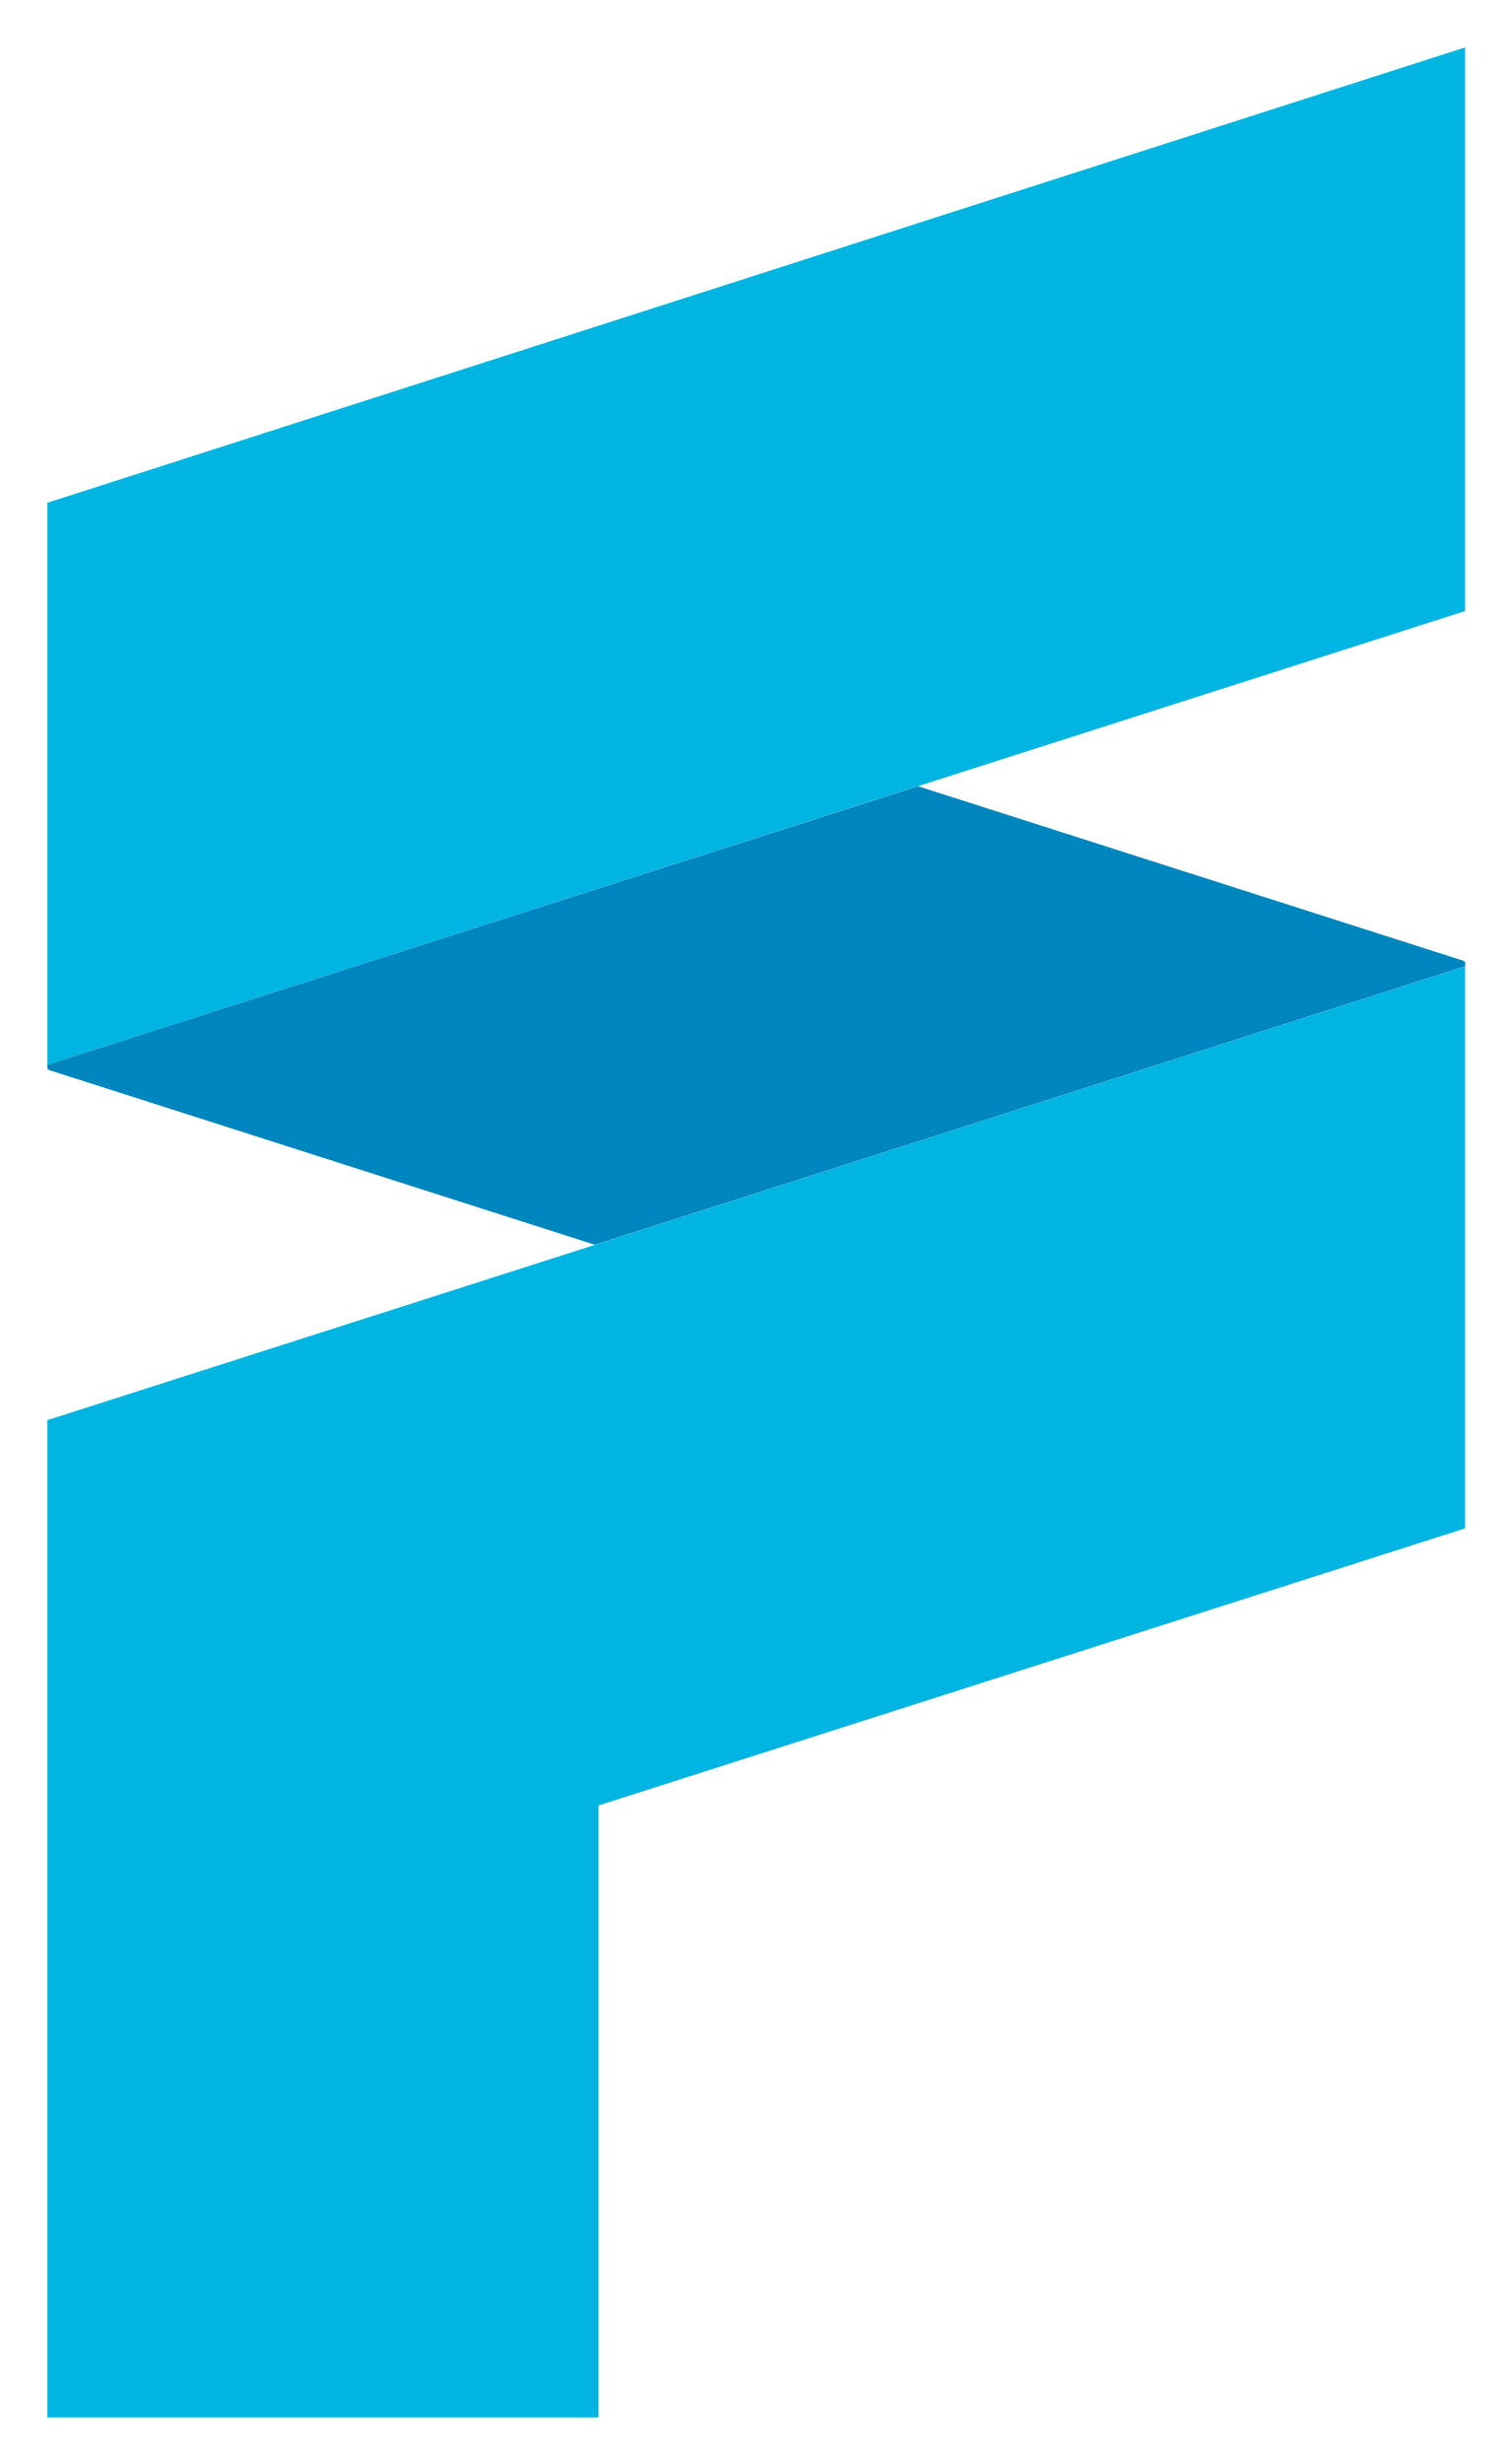
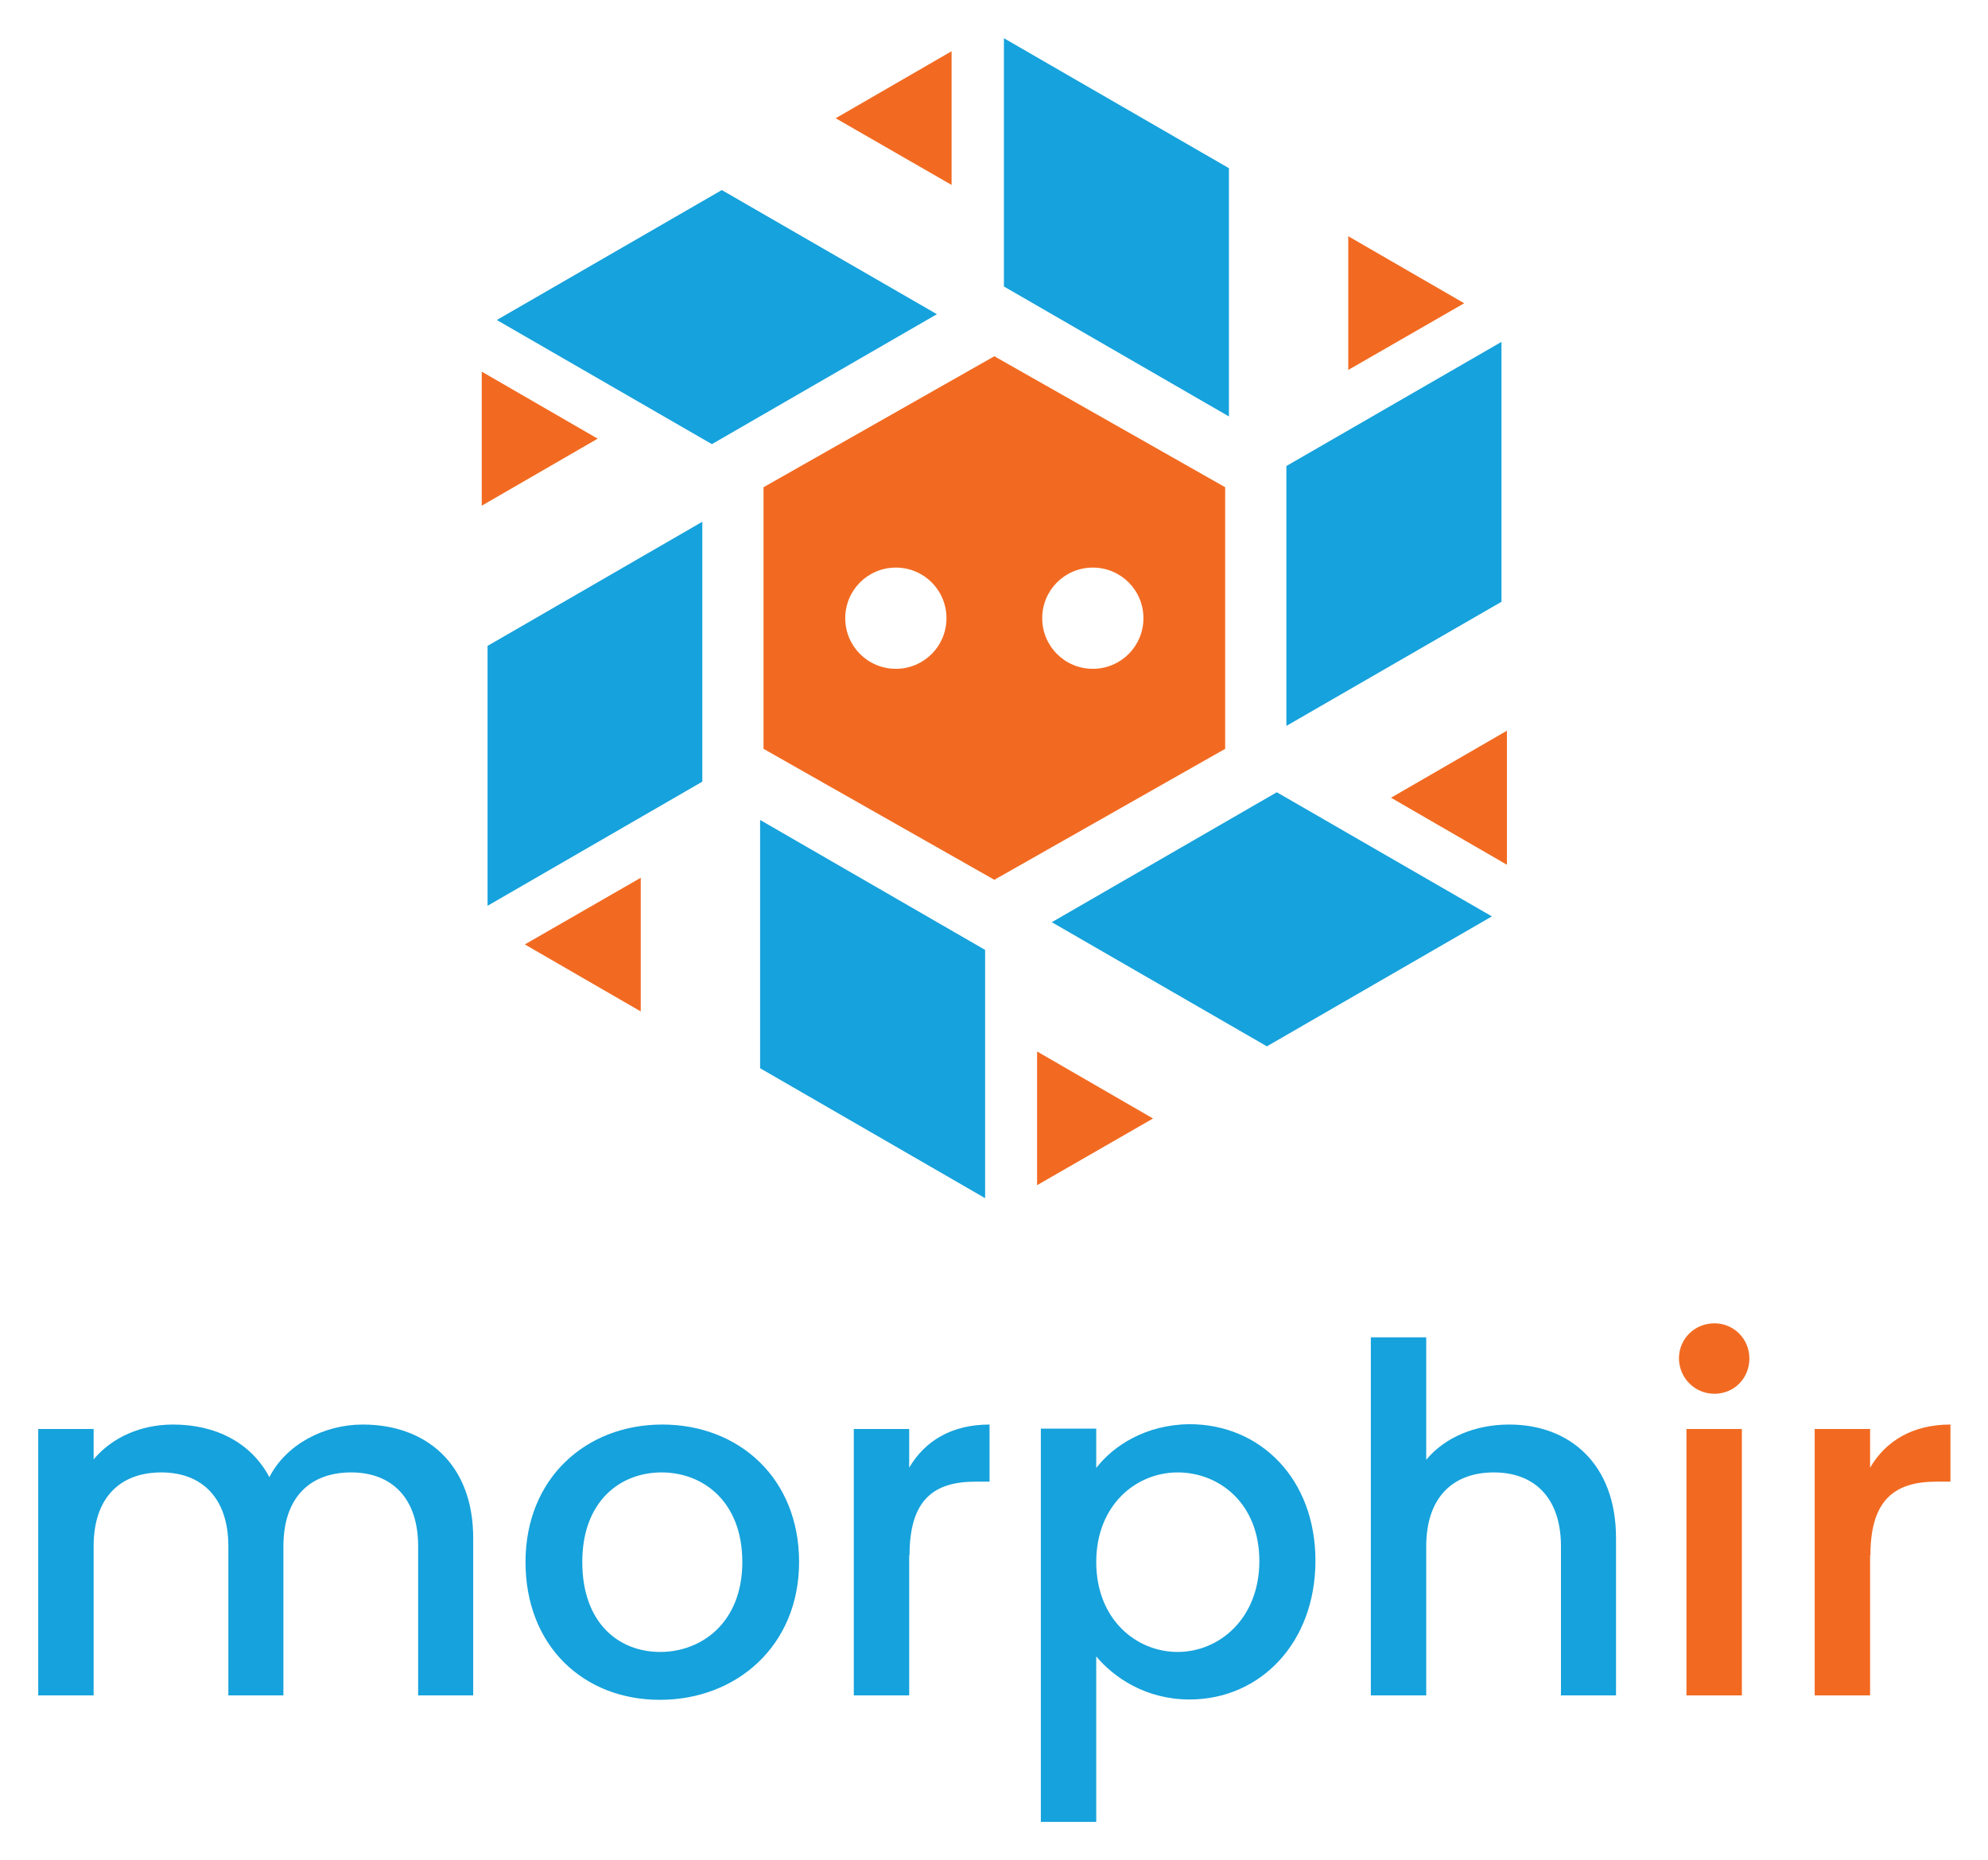
- <svg xmlns="http://www.w3.org/2000/svg" role="img" viewBox="-6.33 -6.33 201.91 329.16">
-   <path fill="#00b5e2" d="M189.38 0v75.3L0 135.92V60.83L189.2.06M0 183.38v133.23h73.62v-81.75l115.76-37.02v-75.08L0 183.38z" />
-   <path fill="#0086bf" d="M189.4 122.34a.36.36 0 0 0-.1-.24.38.38 0 0 0-.14-.08L116.3 98.7 0 135.91v.39a.35.35 0 0 0 .1.24.42.42 0 0 0 .13.08l72.91 23.34 116.26-37.21z" />
+ <svg xmlns="http://www.w3.org/2000/svg" role="img" viewBox="-11.18 -11.18 581.36 543.86">
+   <style>svg {enable-background:new 0 0 559.2 521.7}</style>
+   <style>.st0{fill:#f26a21}</style>
+   <path d="M482 484.6h16.2v-77.9H482v77.9zm8.2-88.2c5.7 0 10.2-4.5 10.2-10.3 0-5.8-4.6-10.3-10.2-10.3-5.8 0-10.4 4.5-10.4 10.3.1 5.7 4.6 10.3 10.4 10.3zm45.6 47.2c0-16.5 7.4-21.5 19.3-21.5h4.1v-16.7c-11.1 0-18.9 4.8-23.5 12.6v-11.3h-16.2v77.9h16.2v-41h.1z" class="st0" />
+   <path fill="#16a2dc" d="M254.8 443.6c0-16.5 7.4-21.5 19.3-21.5h4.1v-16.7c-11.1 0-18.9 4.8-23.5 12.6v-11.3h-16.2v77.9h16.2v-41h.1zm54.6-25.5v-11.5h-16.2v115h16.2v-48.4c5.1 6.1 14.4 12.6 27.3 12.6 20.6 0 36.8-16.5 36.8-40.6 0-24-16.2-39.9-36.8-39.9-12.8.1-22.3 6.3-27.3 12.8zm47.7 27.2c0 16.8-11.7 26.6-23.9 26.6-12.1 0-23.8-9.5-23.8-26.3 0-16.7 11.7-26.2 23.8-26.2 12.2 0 23.9 9.1 23.9 25.9zm32.6 39.3h16.2V441c0-14.3 7.8-21.6 19.8-21.6 11.8 0 19.6 7.4 19.6 21.6v43.6h16.1v-46c0-21.8-13.7-33.2-31.2-33.2-10.1 0-18.9 3.8-24.3 10.3v-35.8h-16.2v104.7zm-167.2-39c0-24.5-17.6-40.2-40-40.2-22.3 0-40 15.7-40 40.2 0 24.5 16.9 40.3 39.3 40.3 22.5 0 40.7-15.9 40.7-40.3zm-63.4 0c0-17.7 11-26.2 23.2-26.2 12.1 0 23.6 8.5 23.6 26.2s-11.9 26.3-24 26.3c-12.3 0-22.8-8.6-22.8-26.3zm-48 39h16.1v-46c0-21.8-13.9-33.2-32.3-33.2-11.4 0-22.5 5.9-27.3 15.4-5.4-10.2-15.8-15.4-28.2-15.4-9.4 0-17.9 3.8-23.2 10.2v-8.9H0v77.9h16.2V441c0-14.3 7.8-21.6 19.8-21.6 11.8 0 19.6 7.4 19.6 21.6v43.6h16.1V441c0-14.3 7.8-21.6 19.8-21.6 11.8 0 19.6 7.4 19.6 21.6v43.6zM365 125.1v76l62.9-36.3v-76L365 125.1zm-170.8 92.3v-76l-62.8 36.3v76l62.8-36.3zm88.2-144.8l65.8 38V38L282.4 0v72.6zm-5.5 194l-65.8-38v72.6l65.8 38v-72.6zM197 118.7l65.8-38-62.9-36.3-65.8 38 62.9 36.3zm165.2 101.8l-65.8 38 62.9 36.3 65.8-38-62.9-36.3z" />
+   <path d="M383.1 97L417 77.5l-33.9-19.6V97zM279.6 246.1l67.5-38.3v-76.5L279.6 93l-67.5 38.3v76.5l67.5 38.3zm-14-76.5c0 8.2-6.6 14.8-14.8 14.8-8.2 0-14.8-6.6-14.8-14.8 0-8.2 6.6-14.8 14.8-14.8 8.2 0 14.8 6.6 14.8 14.8zm28 0c0-8.2 6.6-14.8 14.8-14.8s14.8 6.6 14.8 14.8c0 8.2-6.6 14.8-14.8 14.8s-14.8-6.6-14.8-14.8zM267.1 42.9V3.8l-33.9 19.6 33.9 19.5zM142.3 265l33.9 19.6v-39.1L142.3 265zm-12.6-128.3l33.9-19.6-33.9-19.6v39.2zM326 315.9l-33.9-19.6v39.1l33.9-19.5zm103.5-113.4l-33.9 19.6 33.9 19.6v-39.2z" class="st0" />
</svg>
